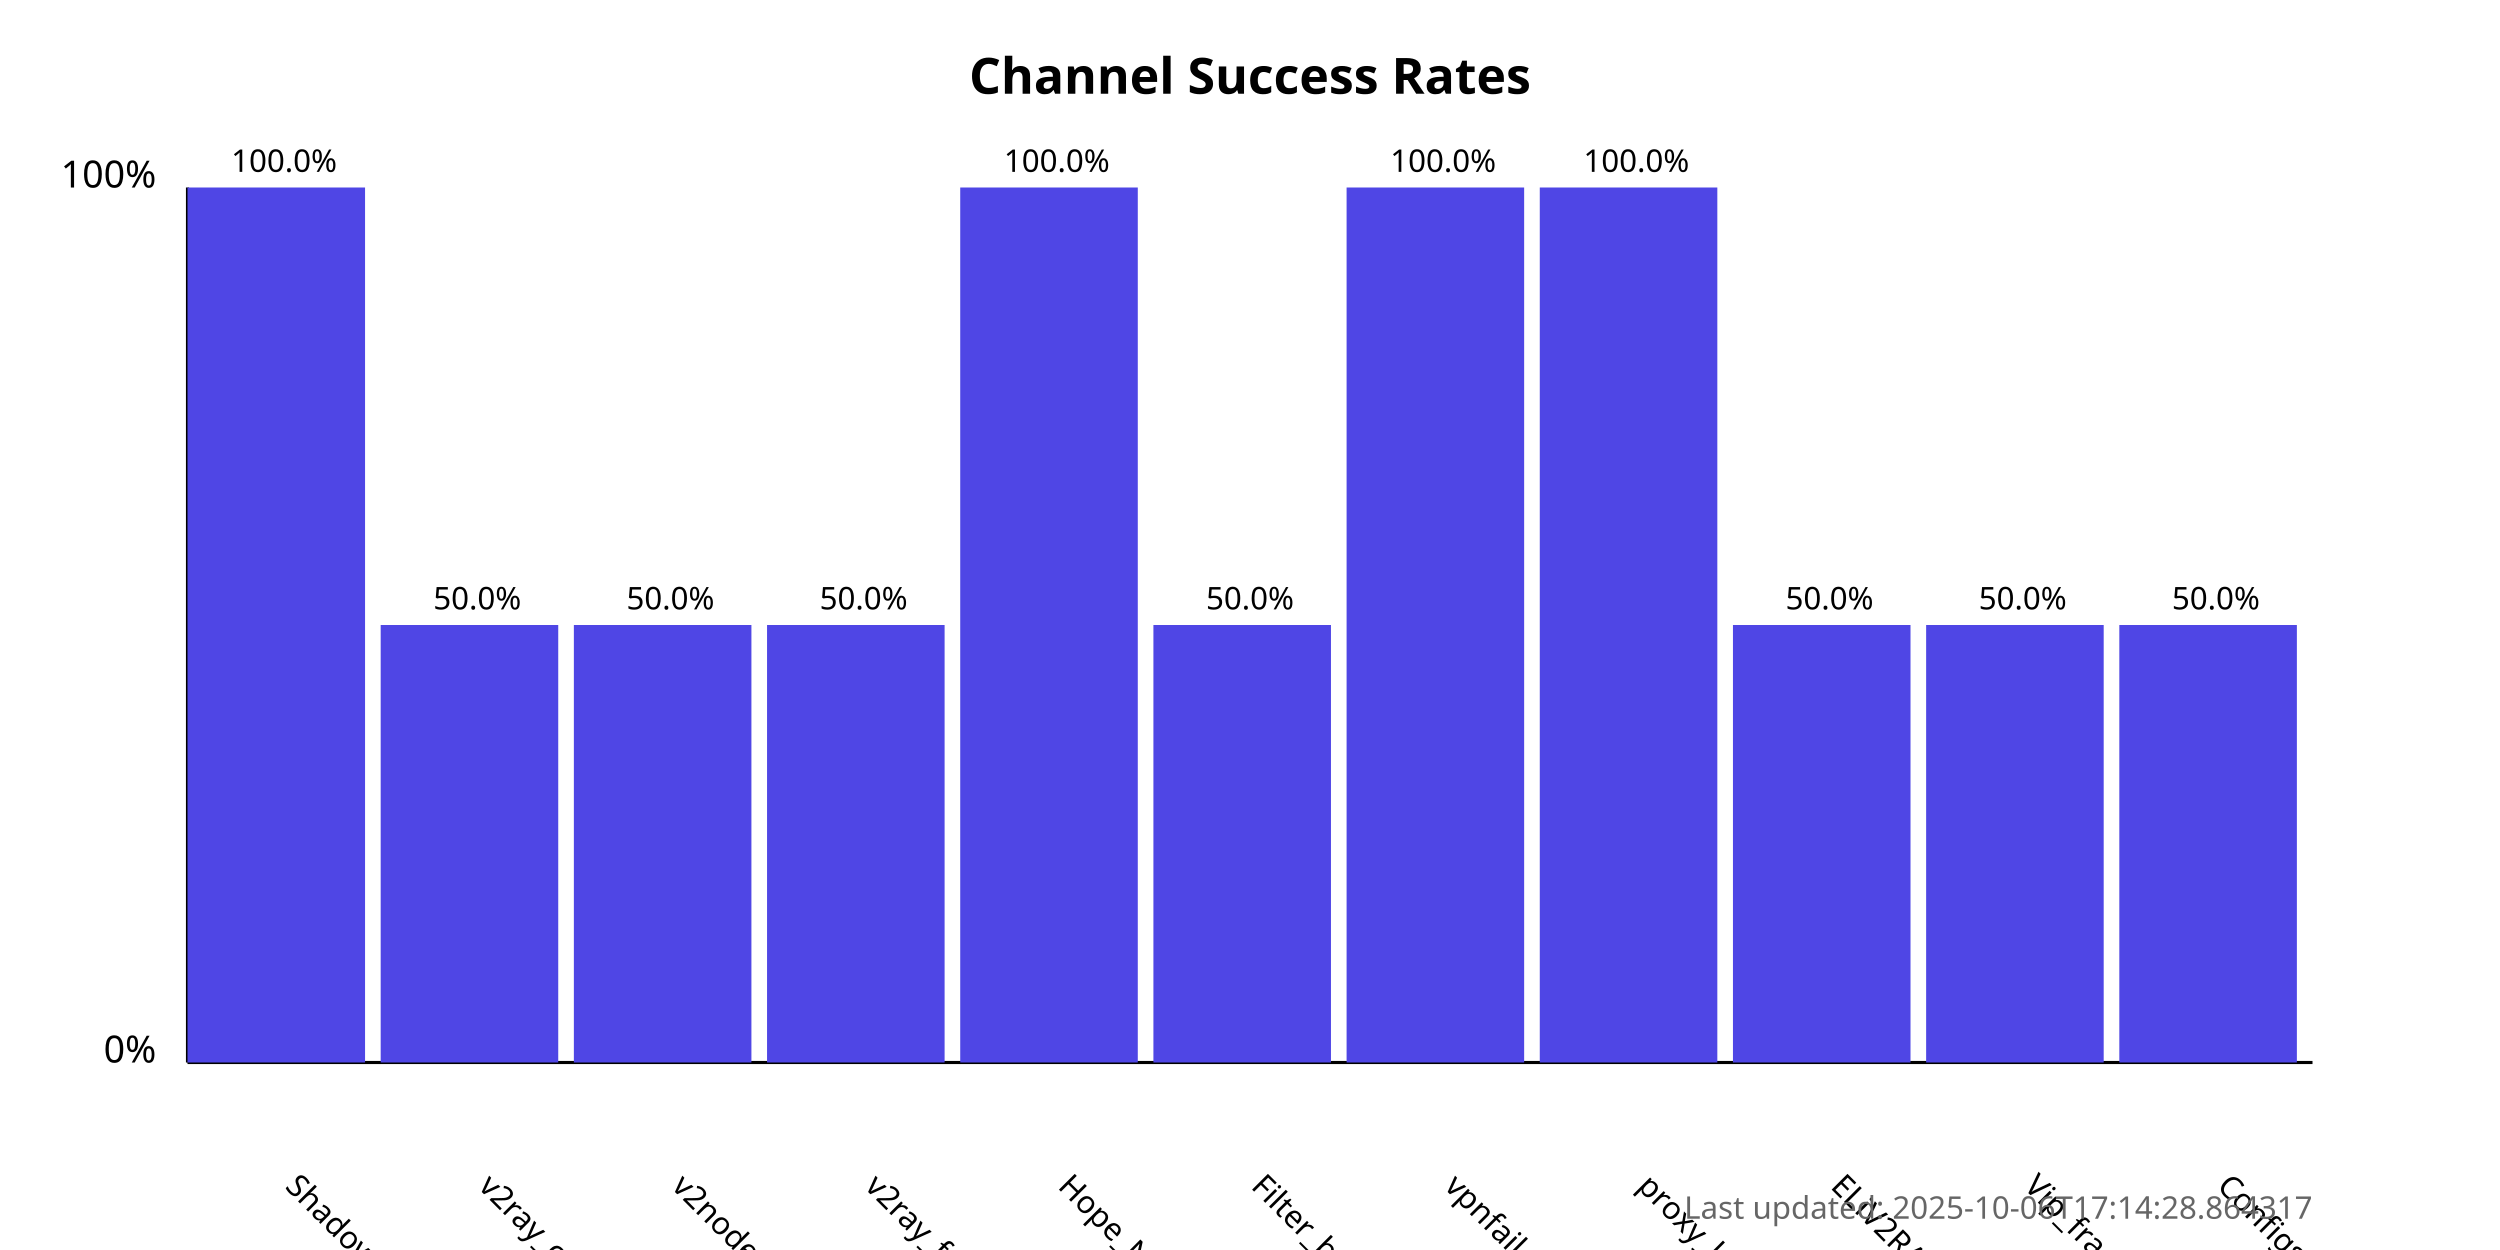
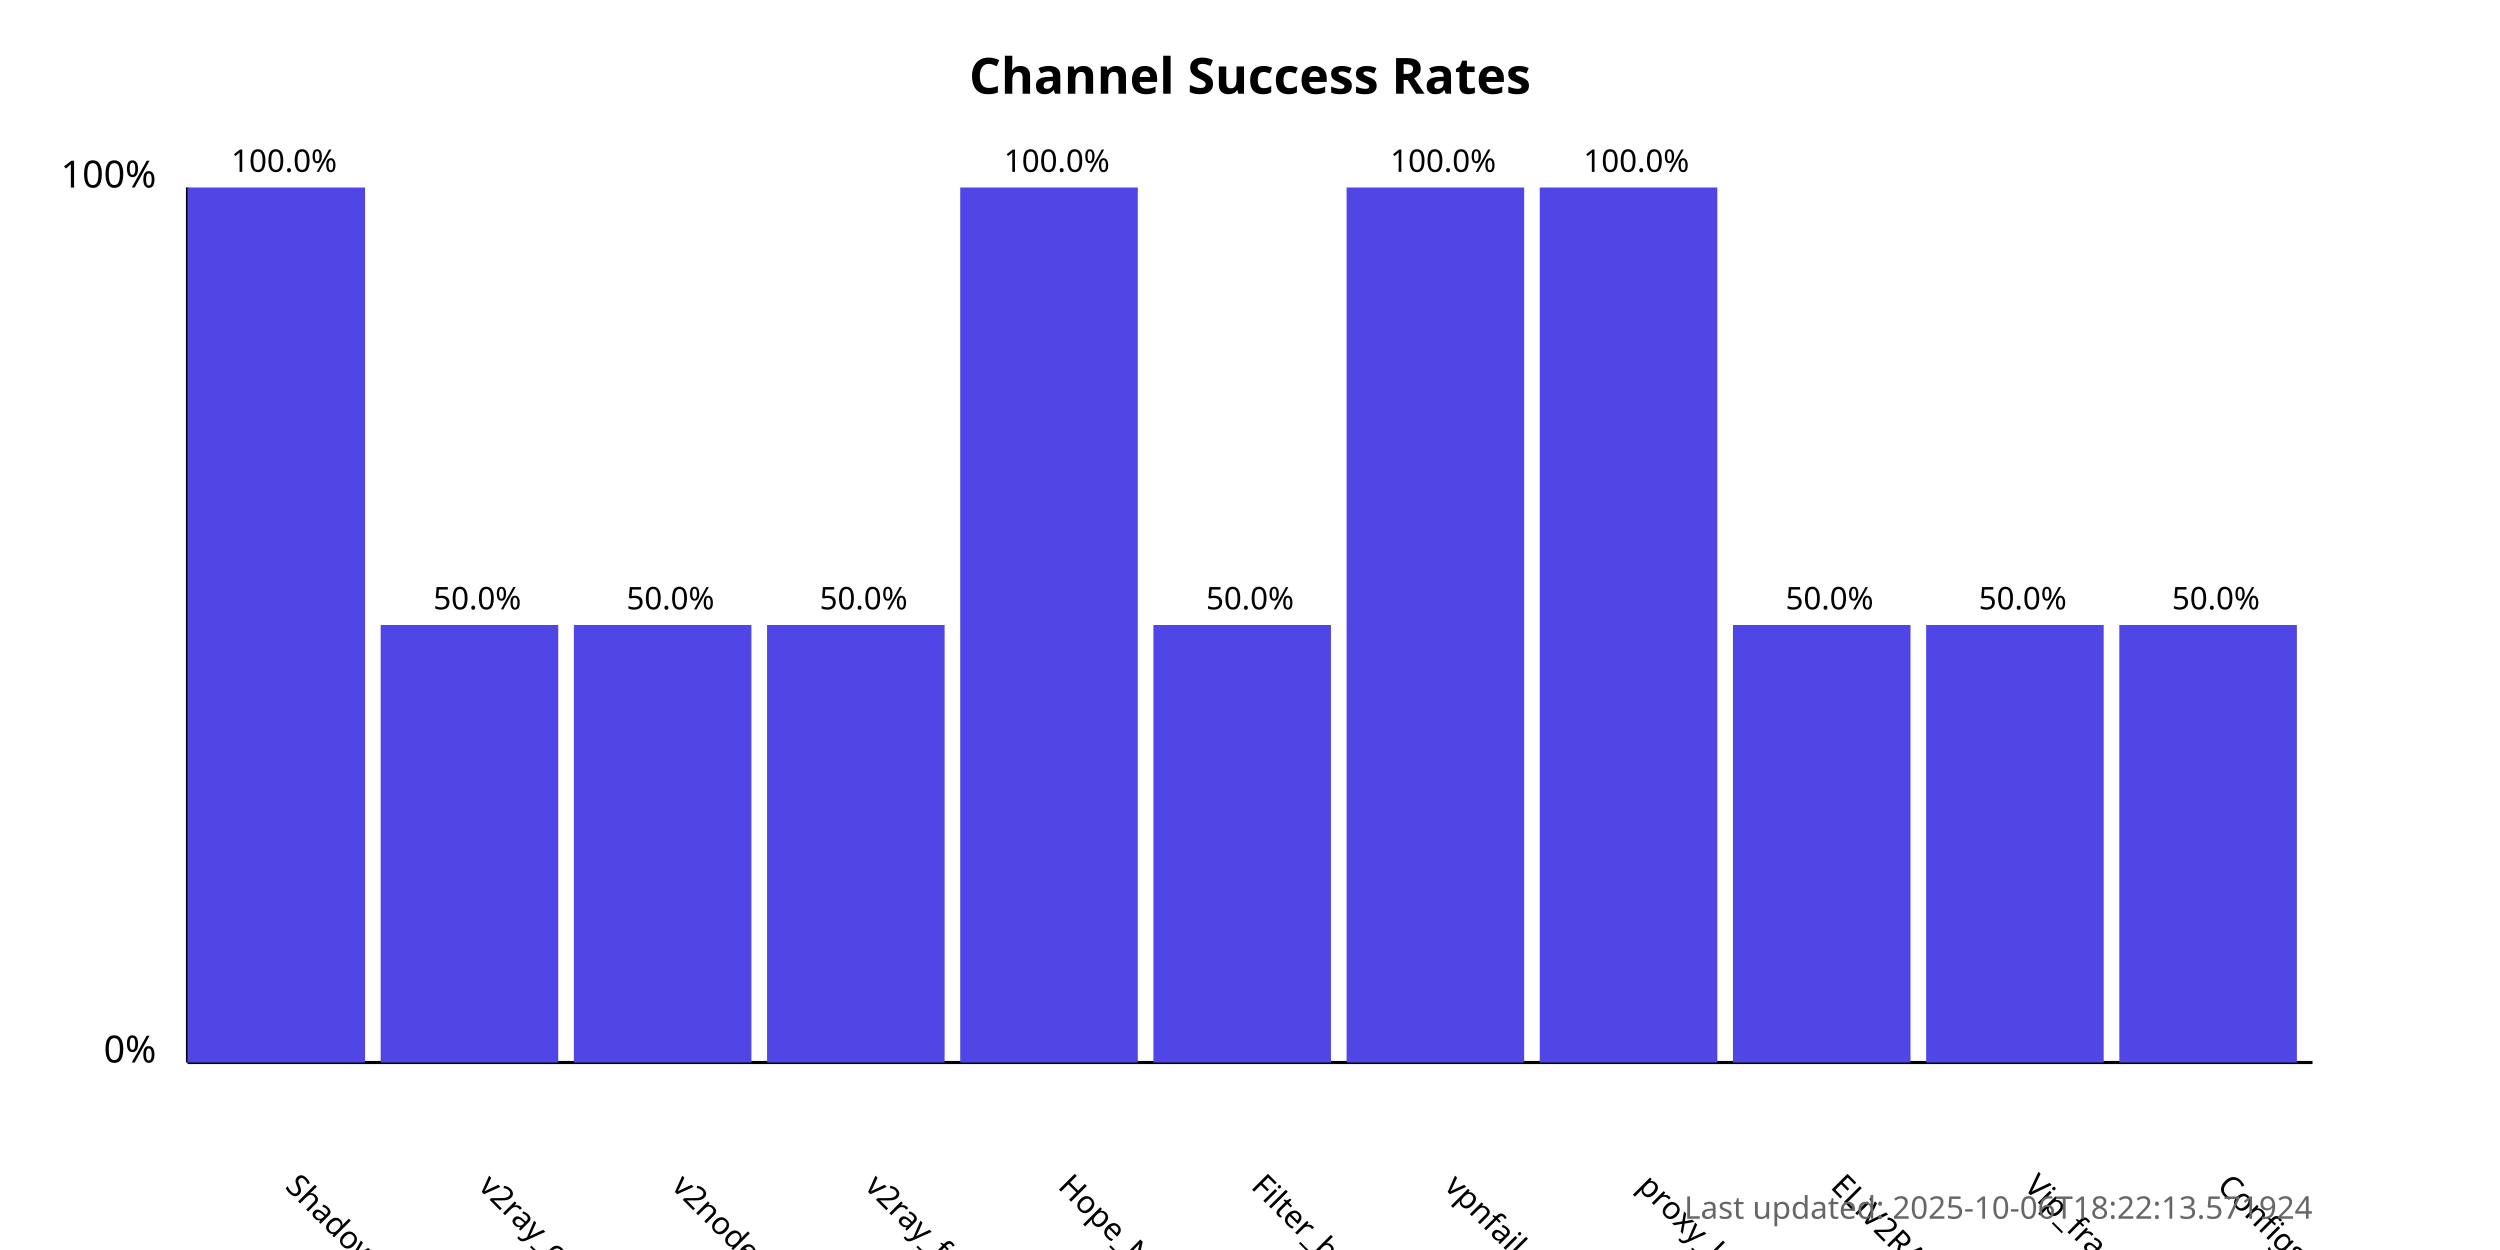
<svg xmlns="http://www.w3.org/2000/svg" width="800" height="400">
  <style>
            .chart-title { font: bold 16px sans-serif; }
            .axis-label { font: 12px sans-serif; }
            .tick-label { font: 10px sans-serif; }
            .bar { fill: #4f46e5; }
            .bar:hover { fill: #6366f1; }
            .timestamp { font: 10px sans-serif; fill: #666; }
        </style>
  <text x="400.0" y="30" text-anchor="middle" class="chart-title">
            Channel Success Rates
        </text>
  <line x1="60" y1="340" x2="60" y2="60" stroke="black" stroke-width="1" />
  <line x1="60" y1="340" x2="740" y2="340" stroke="black" stroke-width="1" />
  <text x="50" y="340" text-anchor="end" class="axis-label">0%</text>
  <text x="50" y="60" text-anchor="end" class="axis-label">100%</text>
  <g>
    <rect x="60" y="60.0" width="56.818" height="280.0" class="bar" />
    <text x="90.909" y="380" transform="rotate(45, 90.90909, 380)" text-anchor="start" class="tick-label">
                ShadowProxy66
            </text>
    <text x="90.909" y="55.0" text-anchor="middle" class="tick-label">
                100.0%
            </text>
  </g>
  <g>
    <rect x="121.818" y="200.0" width="56.818" height="140.0" class="bar" />
    <text x="152.727" y="380" transform="rotate(45, 152.7273, 380)" text-anchor="start" class="tick-label">
                v2ray_configs_pool
            </text>
    <text x="152.727" y="195.0" text-anchor="middle" class="tick-label">
                50.0%
            </text>
  </g>
  <g>
    <rect x="183.636" y="200.0" width="56.818" height="140.0" class="bar" />
    <text x="214.545" y="380" transform="rotate(45, 214.5455, 380)" text-anchor="start" class="tick-label">
                v2nodes
            </text>
    <text x="214.545" y="195.0" text-anchor="middle" class="tick-label">
                50.0%
            </text>
  </g>
  <g>
    <rect x="245.455" y="200.0" width="56.818" height="140.0" class="bar" />
    <text x="276.364" y="380" transform="rotate(45, 276.3636, 380)" text-anchor="start" class="tick-label">
                v2ray_free_conf
            </text>
    <text x="276.364" y="195.0" text-anchor="middle" class="tick-label">
                50.0%
            </text>
  </g>
  <g>
    <rect x="307.273" y="60.0" width="56.818" height="280.0" class="bar" />
    <text x="338.182" y="380" transform="rotate(45, 338.1818, 380)" text-anchor="start" class="tick-label">
                Hope_Net
            </text>
    <text x="338.182" y="55.0" text-anchor="middle" class="tick-label">
                100.0%
            </text>
  </g>
  <g>
    <rect x="369.091" y="200.0" width="56.818" height="140.0" class="bar" />
    <text x="400.0" y="380" transform="rotate(45, 400.0, 380)" text-anchor="start" class="tick-label">
                Filter_breaker
            </text>
    <text x="400.0" y="195.0" text-anchor="middle" class="tick-label">
                50.0%
            </text>
  </g>
  <g>
    <rect x="430.909" y="60.0" width="56.818" height="280.0" class="bar" />
    <text x="461.818" y="380" transform="rotate(45, 461.8182, 380)" text-anchor="start" class="tick-label">
                vpnfail_vless
            </text>
    <text x="461.818" y="55.0" text-anchor="middle" class="tick-label">
                100.0%
            </text>
  </g>
  <g>
    <rect x="492.727" y="60.0" width="56.818" height="280.0" class="bar" />
    <text x="523.636" y="380" transform="rotate(45, 523.6364, 380)" text-anchor="start" class="tick-label">
                proxy_kafee
            </text>
    <text x="523.636" y="55.0" text-anchor="middle" class="tick-label">
                100.0%
            </text>
  </g>
  <g>
    <rect x="554.545" y="200.0" width="56.818" height="140.0" class="bar" />
    <text x="585.455" y="380" transform="rotate(45, 585.4545, 380)" text-anchor="start" class="tick-label">
                ELiV2RAY
            </text>
    <text x="585.455" y="195.0" text-anchor="middle" class="tick-label">
                50.0%
            </text>
  </g>
  <g>
    <rect x="616.364" y="200.0" width="56.818" height="140.0" class="bar" />
    <text x="647.273" y="380" transform="rotate(45, 647.2727, 380)" text-anchor="start" class="tick-label">
                Vip_fragment_v2ray
            </text>
    <text x="647.273" y="195.0" text-anchor="middle" class="tick-label">
                50.0%
            </text>
  </g>
  <g>
    <rect x="678.182" y="200.0" width="56.818" height="140.0" class="bar" />
    <text x="709.091" y="380" transform="rotate(45, 709.0909, 380)" text-anchor="start" class="tick-label">
                ConfigsHubPlus
            </text>
    <text x="709.091" y="195.0" text-anchor="middle" class="tick-label">
                50.0%
            </text>
  </g>
  <text x="740" y="390" text-anchor="end" class="timestamp">
-             Last updated: 2025-10-06T17:14:28.864317
+             Last updated: 2025-10-06T18:22:13.571924
        </text>
</svg>
